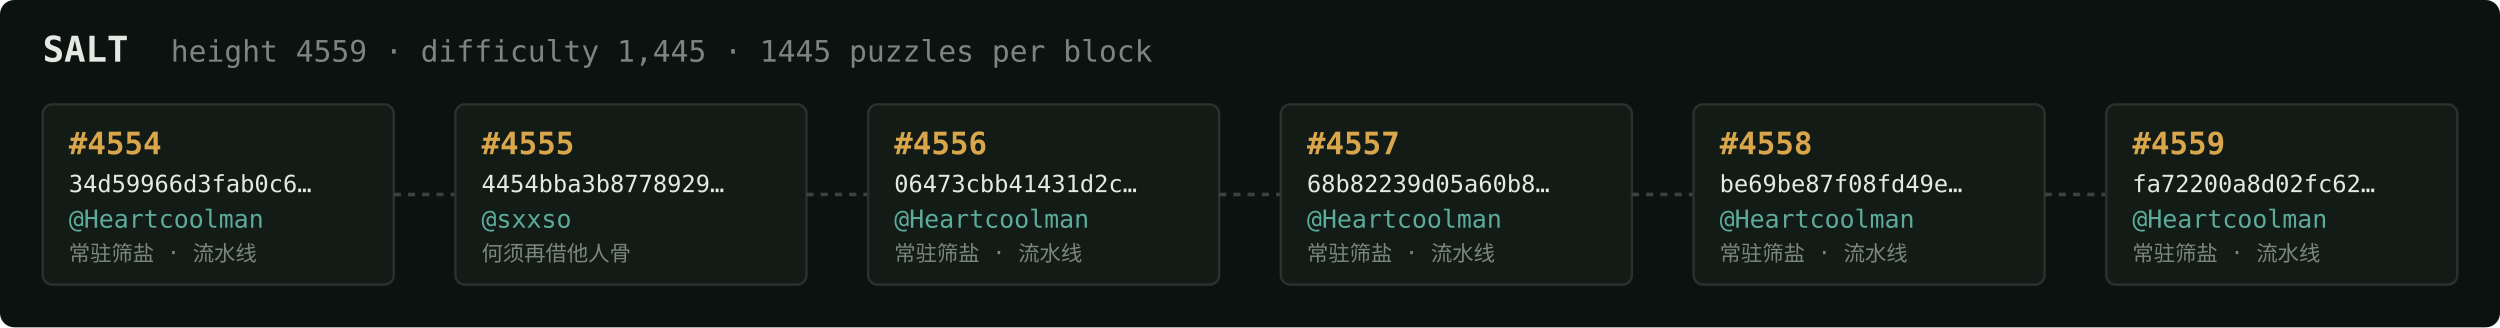
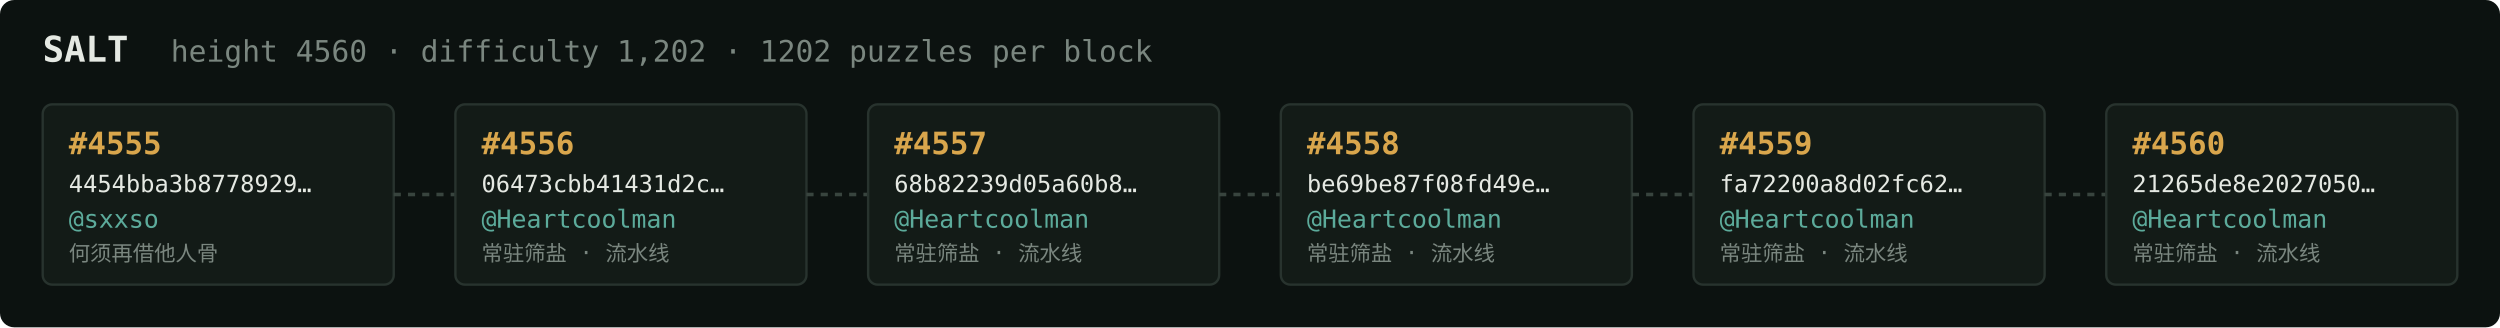
<svg xmlns="http://www.w3.org/2000/svg" width="1054" height="138" viewBox="0 0 1054 138" font-family="ui-monospace,SFMono-Regular,Menlo,monospace">
  <rect fill="#0c1210" width="1054" height="138" rx="6" />
  <text x="18" y="26" fill="#e5e9e3" font-size="15" font-weight="700">SALT</text>
-   <text x="72" y="26" fill="#7a867f" font-size="12.5">height 4559 · difficulty 1,445 · 1445 puzzles per block</text>
+   <text x="72" y="26" fill="#7a867f" font-size="12.5">height 4560 · difficulty 1,202 · 1202 puzzles per block</text>
  <rect x="18" y="44" width="148" height="76" rx="4" fill="#131b17" stroke="#28332e" stroke-width="1" />
-   <text x="29" y="65" fill="#d9a64c" font-size="13" font-weight="700">#4554</text>
-   <text x="29" y="81" fill="#e5e9e3" font-size="10">34d59966d3fab0c6…</text>
-   <text x="29" y="96" fill="#5cab9b" font-size="10.5">@Heartcoolman</text>
-   <text x="29" y="110" fill="#7a867f" font-size="9">常驻筛盐 · 流水线</text>
+   <text x="29" y="65" fill="#d9a64c" font-size="13" font-weight="700">#4555</text>
+   <text x="29" y="81" fill="#e5e9e3" font-size="10">4454bba3b8778929…</text>
+   <text x="29" y="96" fill="#5cab9b" font-size="10.5">@sxxso</text>
+   <text x="29" y="110" fill="#7a867f" font-size="9">何须再借他人骨</text>
  <line x1="166" y1="82.0" x2="192" y2="82.0" stroke="#38443e" stroke-width="1.5" stroke-dasharray="3 3" />
  <rect x="192" y="44" width="148" height="76" rx="4" fill="#131b17" stroke="#28332e" stroke-width="1" />
-   <text x="203" y="65" fill="#d9a64c" font-size="13" font-weight="700">#4555</text>
-   <text x="203" y="81" fill="#e5e9e3" font-size="10">4454bba3b8778929…</text>
-   <text x="203" y="96" fill="#5cab9b" font-size="10.5">@sxxso</text>
-   <text x="203" y="110" fill="#7a867f" font-size="9">何须再借他人骨</text>
+   <text x="203" y="65" fill="#d9a64c" font-size="13" font-weight="700">#4556</text>
+   <text x="203" y="81" fill="#e5e9e3" font-size="10">06473cbb41431d2c…</text>
+   <text x="203" y="96" fill="#5cab9b" font-size="10.5">@Heartcoolman</text>
+   <text x="203" y="110" fill="#7a867f" font-size="9">常驻筛盐 · 流水线</text>
  <line x1="340" y1="82.0" x2="366" y2="82.0" stroke="#38443e" stroke-width="1.5" stroke-dasharray="3 3" />
  <rect x="366" y="44" width="148" height="76" rx="4" fill="#131b17" stroke="#28332e" stroke-width="1" />
-   <text x="377" y="65" fill="#d9a64c" font-size="13" font-weight="700">#4556</text>
-   <text x="377" y="81" fill="#e5e9e3" font-size="10">06473cbb41431d2c…</text>
+   <text x="377" y="65" fill="#d9a64c" font-size="13" font-weight="700">#4557</text>
+   <text x="377" y="81" fill="#e5e9e3" font-size="10">68b82239d05a60b8…</text>
  <text x="377" y="96" fill="#5cab9b" font-size="10.5">@Heartcoolman</text>
  <text x="377" y="110" fill="#7a867f" font-size="9">常驻筛盐 · 流水线</text>
  <line x1="514" y1="82.0" x2="540" y2="82.0" stroke="#38443e" stroke-width="1.5" stroke-dasharray="3 3" />
  <rect x="540" y="44" width="148" height="76" rx="4" fill="#131b17" stroke="#28332e" stroke-width="1" />
-   <text x="551" y="65" fill="#d9a64c" font-size="13" font-weight="700">#4557</text>
-   <text x="551" y="81" fill="#e5e9e3" font-size="10">68b82239d05a60b8…</text>
+   <text x="551" y="65" fill="#d9a64c" font-size="13" font-weight="700">#4558</text>
+   <text x="551" y="81" fill="#e5e9e3" font-size="10">be69be87f08fd49e…</text>
  <text x="551" y="96" fill="#5cab9b" font-size="10.5">@Heartcoolman</text>
  <text x="551" y="110" fill="#7a867f" font-size="9">常驻筛盐 · 流水线</text>
  <line x1="688" y1="82.0" x2="714" y2="82.0" stroke="#38443e" stroke-width="1.5" stroke-dasharray="3 3" />
  <rect x="714" y="44" width="148" height="76" rx="4" fill="#131b17" stroke="#28332e" stroke-width="1" />
-   <text x="725" y="65" fill="#d9a64c" font-size="13" font-weight="700">#4558</text>
-   <text x="725" y="81" fill="#e5e9e3" font-size="10">be69be87f08fd49e…</text>
+   <text x="725" y="65" fill="#d9a64c" font-size="13" font-weight="700">#4559</text>
+   <text x="725" y="81" fill="#e5e9e3" font-size="10">fa72200a8d02fc62…</text>
  <text x="725" y="96" fill="#5cab9b" font-size="10.5">@Heartcoolman</text>
  <text x="725" y="110" fill="#7a867f" font-size="9">常驻筛盐 · 流水线</text>
  <line x1="862" y1="82.0" x2="888" y2="82.0" stroke="#38443e" stroke-width="1.5" stroke-dasharray="3 3" />
  <rect x="888" y="44" width="148" height="76" rx="4" fill="#131b17" stroke="#28332e" stroke-width="1" />
-   <text x="899" y="65" fill="#d9a64c" font-size="13" font-weight="700">#4559</text>
-   <text x="899" y="81" fill="#e5e9e3" font-size="10">fa72200a8d02fc62…</text>
+   <text x="899" y="65" fill="#d9a64c" font-size="13" font-weight="700">#4560</text>
+   <text x="899" y="81" fill="#e5e9e3" font-size="10">21265de8e2027050…</text>
  <text x="899" y="96" fill="#5cab9b" font-size="10.5">@Heartcoolman</text>
  <text x="899" y="110" fill="#7a867f" font-size="9">常驻筛盐 · 流水线</text>
</svg>
